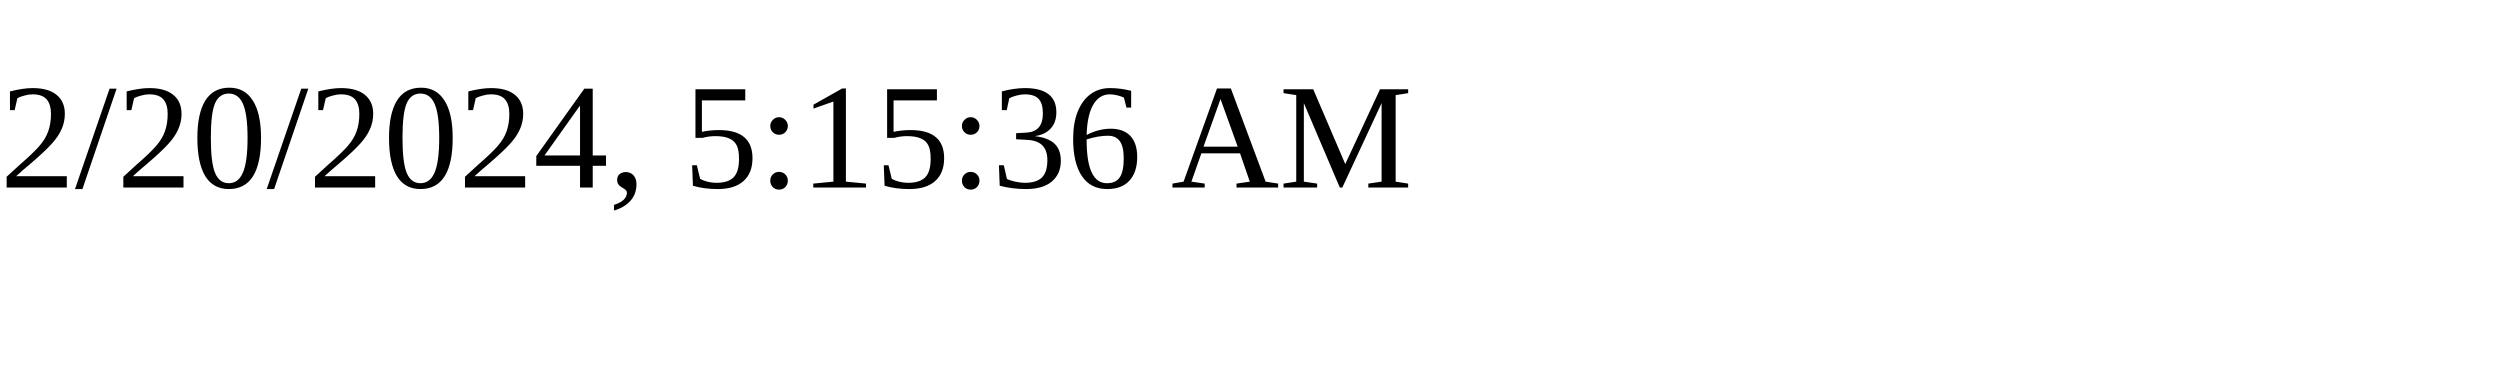
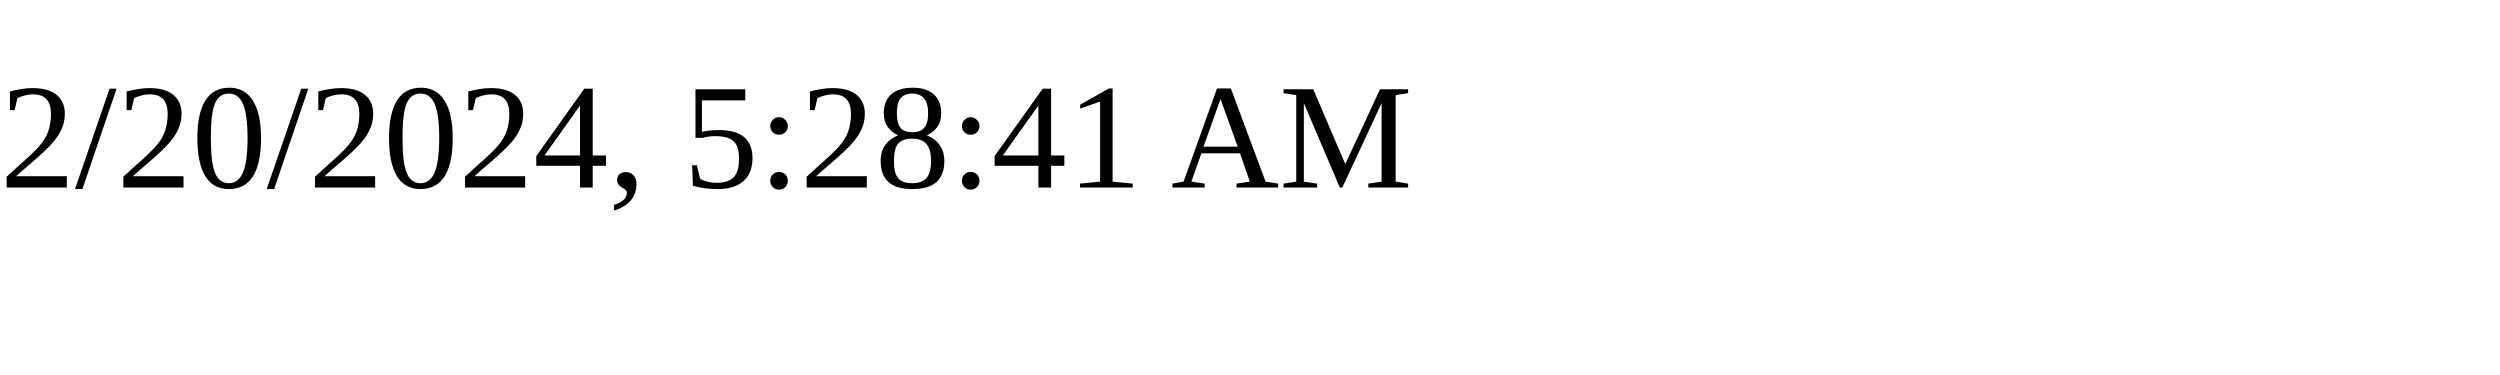
<svg xmlns="http://www.w3.org/2000/svg" height="30" width="200">
-   <text x="0" y="15">2/20/2024, 5:15:36 AM</text>
+   <text x="0" y="15">2/20/2024, 5:28:41 AM</text>
</svg>
